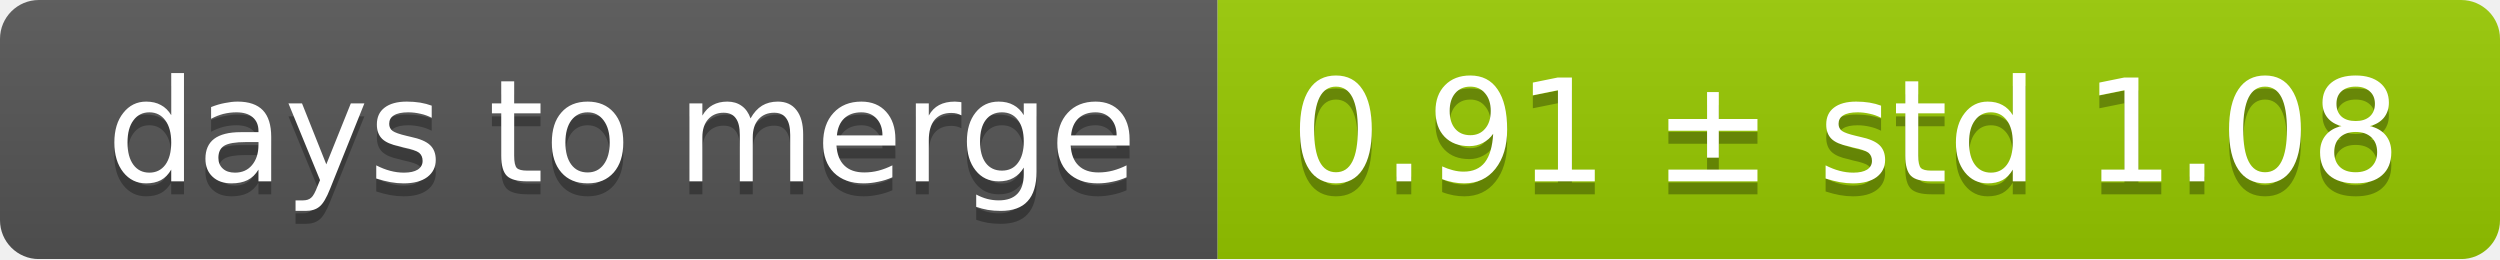
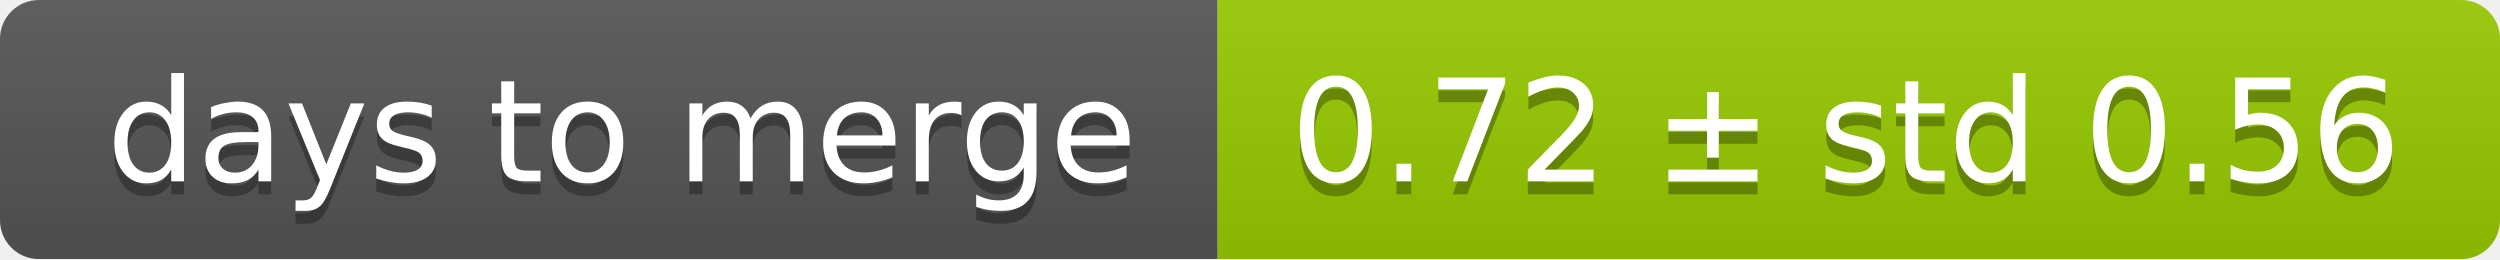
<svg xmlns="http://www.w3.org/2000/svg" width="193" height="20">
  <linearGradient id="smooth" x2="0" y2="100%">
    <stop offset="0" stop-color="#bbb" stop-opacity=".1" />
    <stop offset="1" stop-opacity=".1" />
  </linearGradient>
  <mask id="round">
    <rect width="193" height="20" rx="3" fill="#fff" />
  </mask>
  <g mask="url(#round)">
    <rect width="94" height="20" fill="#555" />
    <rect x="94" width="99" height="20" fill="#97ca00" />
    <rect width="193" height="20" fill="url(#smooth)" />
  </g>
  <g fill="#fff" text-anchor="middle" font-family="DejaVu Sans,Verdana,Geneva,sans-serif" font-size="11">
    <text x="48" y="15" fill="#010101" fill-opacity=".3">days to merge</text>
    <text x="48" y="14">days to merge</text>
-     <text x="142.5" y="15" fill="#010101" fill-opacity=".3">0.91 ± std 1.08</text>
-     <text x="142.5" y="14">0.91 ± std 1.08</text>
+     <text x="142.5" y="15" fill="#010101" fill-opacity=".3">0.72 ± std 0.56</text>
+     <text x="142.5" y="14">0.72 ± std 0.56</text>
  </g>
</svg>
